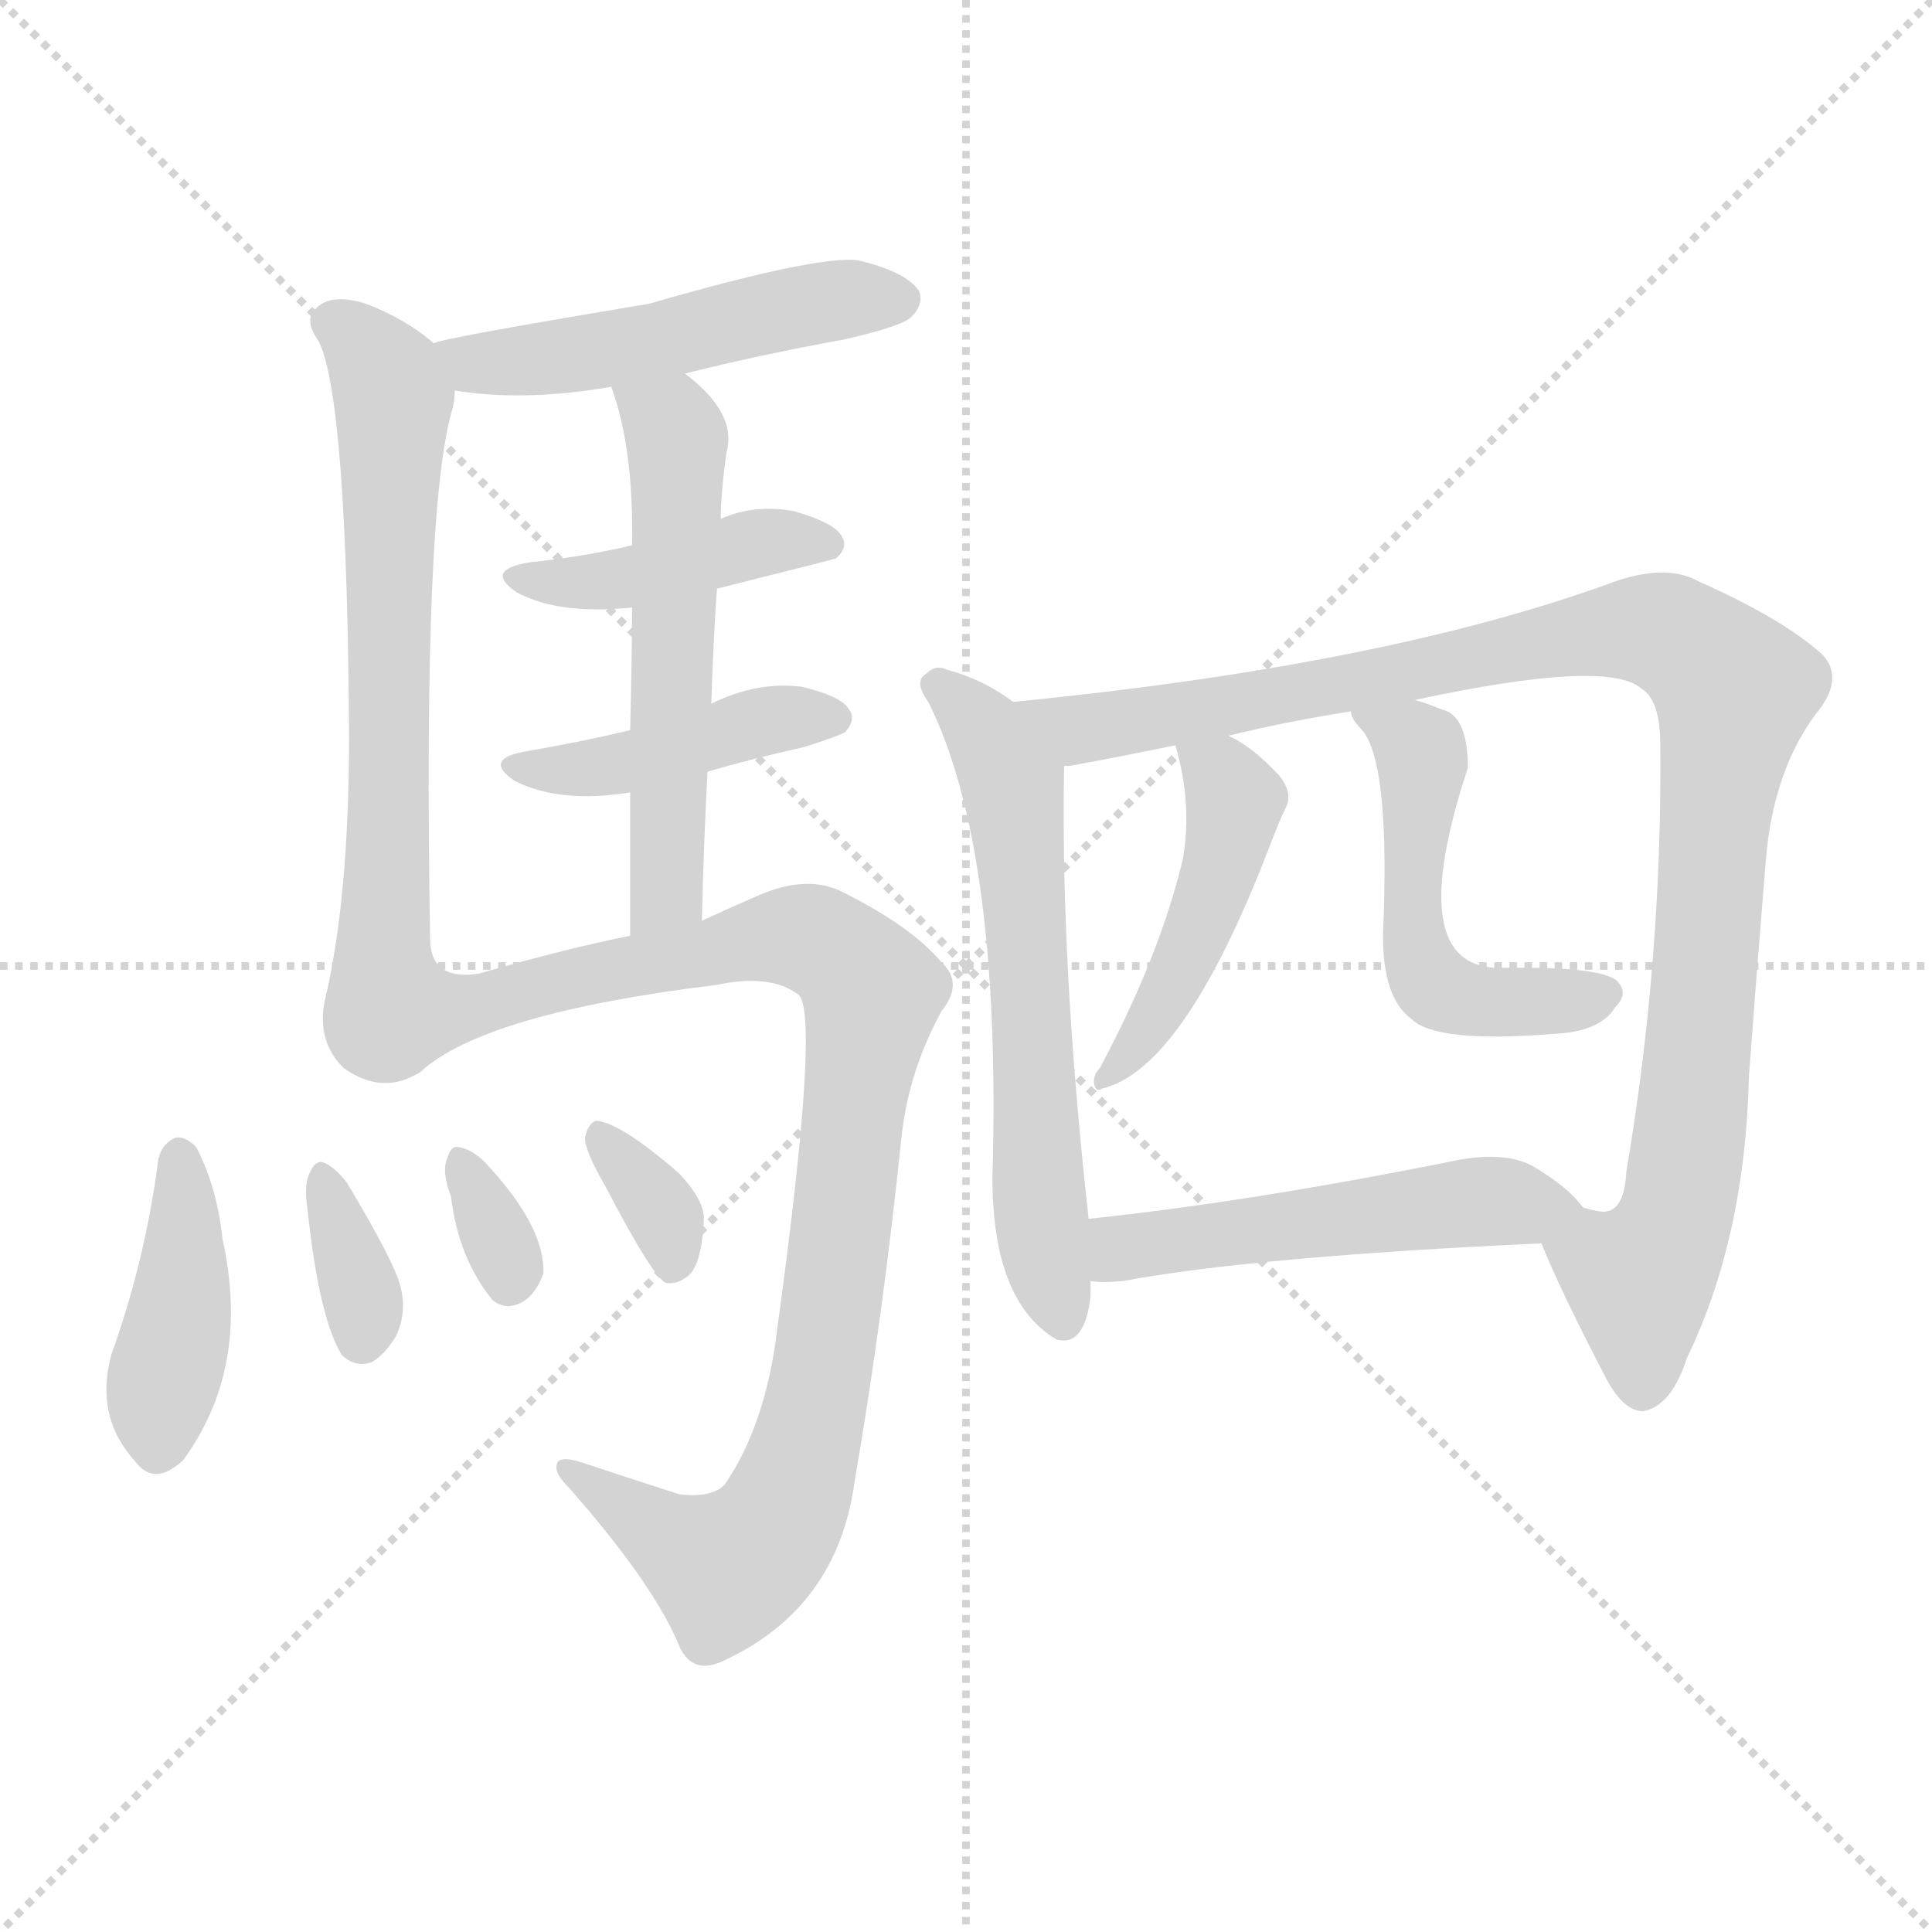
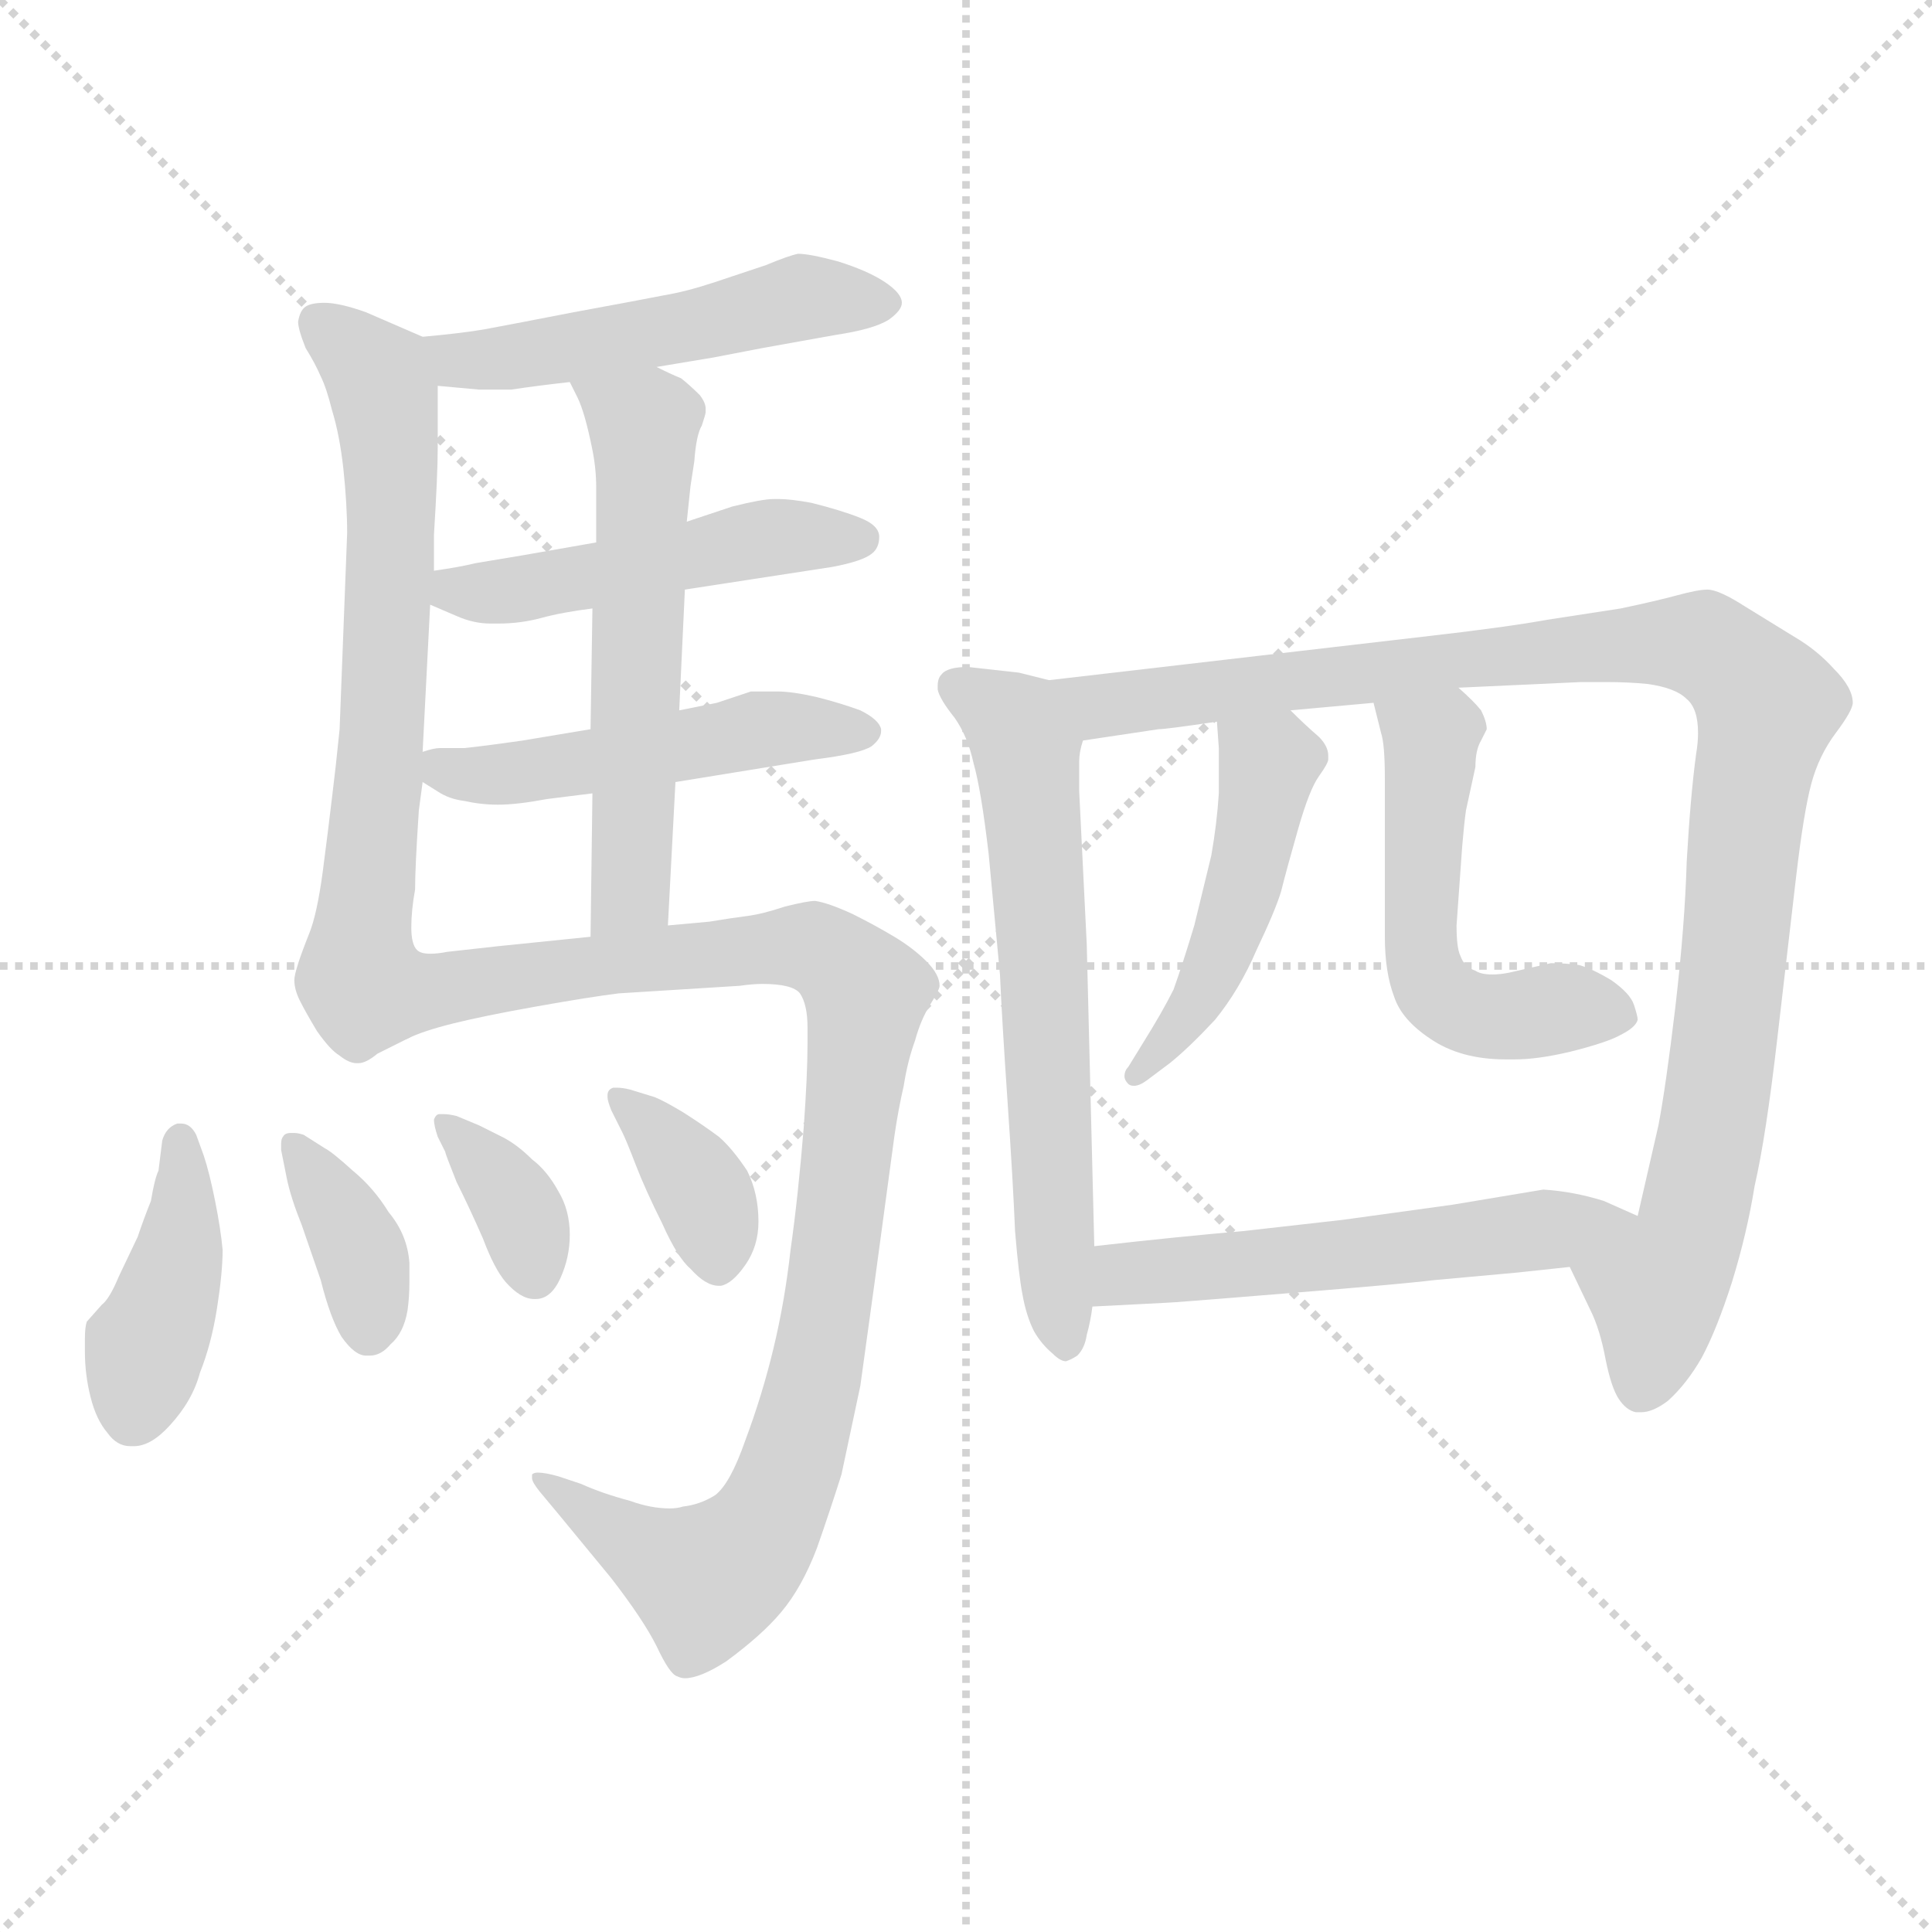
<svg xmlns="http://www.w3.org/2000/svg" version="1.1" viewBox="0 0 1024 1024">
  <g stroke="lightgray" stroke-dasharray="1,1" stroke-width="1" transform="scale(4, 4)">
    <line x1="0" y1="0" x2="256" y2="256" />
    <line x1="256" y1="0" x2="0" y2="256" />
    <line x1="128" y1="0" x2="128" y2="256" />
    <line x1="0" y1="128" x2="256" y2="128" />
  </g>
-   <g transform="scale(1.0, -1.0) translate(0.0, -888.00)">
+   <g transform="scale(1.0, -1.0) translate(0.0, -778.50)">
    <style type="text/css">
      
        @keyframes keyframes0 {
          from {
            stroke: blue;
-             stroke-dashoffset: 502;
+             stroke-dashoffset: 498;
            stroke-width: 128;
          }
          62% {
            animation-timing-function: step-end;
            stroke: blue;
            stroke-dashoffset: 0;
            stroke-width: 128;
          }
          to {
            stroke: black;
            stroke-width: 1024;
          }
        }
        #make-me-a-hanzi-animation-0 {
-           animation: keyframes0 0.659s both;
+           animation: keyframes0 0.655s both;
          animation-delay: 0s;
          animation-timing-function: linear;
        }
      
        @keyframes keyframes1 {
          from {
            stroke: blue;
-             stroke-dashoffset: 662;
+             stroke-dashoffset: 652;
            stroke-width: 128;
          }
          68% {
            animation-timing-function: step-end;
            stroke: blue;
            stroke-dashoffset: 0;
            stroke-width: 128;
          }
          to {
            stroke: black;
            stroke-width: 1024;
          }
        }
        #make-me-a-hanzi-animation-1 {
-           animation: keyframes1 0.789s both;
-           animation-delay: 0.659s;
+           animation: keyframes1 0.781s both;
+           animation-delay: 0.655s;
          animation-timing-function: linear;
        }
      
        @keyframes keyframes2 {
          from {
            stroke: blue;
-             stroke-dashoffset: 422;
-             stroke-width: 128;
-           }
-           58% {
+             stroke-dashoffset: 480;
+             stroke-width: 128;
+           }
+           61% {
            animation-timing-function: step-end;
            stroke: blue;
            stroke-dashoffset: 0;
            stroke-width: 128;
          }
          to {
            stroke: black;
            stroke-width: 1024;
          }
        }
        #make-me-a-hanzi-animation-2 {
-           animation: keyframes2 0.593s both;
-           animation-delay: 1.447s;
+           animation: keyframes2 0.641s both;
+           animation-delay: 1.436s;
          animation-timing-function: linear;
        }
      
        @keyframes keyframes3 {
          from {
            stroke: blue;
-             stroke-dashoffset: 426;
-             stroke-width: 128;
-           }
-           58% {
+             stroke-dashoffset: 487;
+             stroke-width: 128;
+           }
+           61% {
            animation-timing-function: step-end;
            stroke: blue;
            stroke-dashoffset: 0;
            stroke-width: 128;
          }
          to {
            stroke: black;
            stroke-width: 1024;
          }
        }
        #make-me-a-hanzi-animation-3 {
-           animation: keyframes3 0.597s both;
-           animation-delay: 2.041s;
+           animation: keyframes3 0.646s both;
+           animation-delay: 2.076s;
          animation-timing-function: linear;
        }
      
        @keyframes keyframes4 {
          from {
            stroke: blue;
-             stroke-dashoffset: 554;
+             stroke-dashoffset: 562;
+             stroke-width: 128;
+           }
+           65% {
+             animation-timing-function: step-end;
+             stroke: blue;
+             stroke-dashoffset: 0;
+             stroke-width: 128;
+           }
+           to {
+             stroke: black;
+             stroke-width: 1024;
+           }
+         }
+         #make-me-a-hanzi-animation-4 {
+           animation: keyframes4 0.707s both;
+           animation-delay: 2.723s;
+           animation-timing-function: linear;
+         }
+       
+         @keyframes keyframes5 {
+           from {
+             stroke: blue;
+             stroke-dashoffset: 950;
+             stroke-width: 128;
+           }
+           76% {
+             animation-timing-function: step-end;
+             stroke: blue;
+             stroke-dashoffset: 0;
+             stroke-width: 128;
+           }
+           to {
+             stroke: black;
+             stroke-width: 1024;
+           }
+         }
+         #make-me-a-hanzi-animation-5 {
+           animation: keyframes5 1.023s both;
+           animation-delay: 3.43s;
+           animation-timing-function: linear;
+         }
+       
+         @keyframes keyframes6 {
+           from {
+             stroke: blue;
+             stroke-dashoffset: 405;
+             stroke-width: 128;
+           }
+           57% {
+             animation-timing-function: step-end;
+             stroke: blue;
+             stroke-dashoffset: 0;
+             stroke-width: 128;
+           }
+           to {
+             stroke: black;
+             stroke-width: 1024;
+           }
+         }
+         #make-me-a-hanzi-animation-6 {
+           animation: keyframes6 0.58s both;
+           animation-delay: 4.453s;
+           animation-timing-function: linear;
+         }
+       
+         @keyframes keyframes7 {
+           from {
+             stroke: blue;
+             stroke-dashoffset: 368;
+             stroke-width: 128;
+           }
+           55% {
+             animation-timing-function: step-end;
+             stroke: blue;
+             stroke-dashoffset: 0;
+             stroke-width: 128;
+           }
+           to {
+             stroke: black;
+             stroke-width: 1024;
+           }
+         }
+         #make-me-a-hanzi-animation-7 {
+           animation: keyframes7 0.549s both;
+           animation-delay: 5.033s;
+           animation-timing-function: linear;
+         }
+       
+         @keyframes keyframes8 {
+           from {
+             stroke: blue;
+             stroke-dashoffset: 355;
+             stroke-width: 128;
+           }
+           54% {
+             animation-timing-function: step-end;
+             stroke: blue;
+             stroke-dashoffset: 0;
+             stroke-width: 128;
+           }
+           to {
+             stroke: black;
+             stroke-width: 1024;
+           }
+         }
+         #make-me-a-hanzi-animation-8 {
+           animation: keyframes8 0.539s both;
+           animation-delay: 5.582s;
+           animation-timing-function: linear;
+         }
+       
+         @keyframes keyframes9 {
+           from {
+             stroke: blue;
+             stroke-dashoffset: 367;
+             stroke-width: 128;
+           }
+           54% {
+             animation-timing-function: step-end;
+             stroke: blue;
+             stroke-dashoffset: 0;
+             stroke-width: 128;
+           }
+           to {
+             stroke: black;
+             stroke-width: 1024;
+           }
+         }
+         #make-me-a-hanzi-animation-9 {
+           animation: keyframes9 0.549s both;
+           animation-delay: 6.121s;
+           animation-timing-function: linear;
+         }
+       
+         @keyframes keyframes10 {
+           from {
+             stroke: blue;
+             stroke-dashoffset: 624;
+             stroke-width: 128;
+           }
+           67% {
+             animation-timing-function: step-end;
+             stroke: blue;
+             stroke-dashoffset: 0;
+             stroke-width: 128;
+           }
+           to {
+             stroke: black;
+             stroke-width: 1024;
+           }
+         }
+         #make-me-a-hanzi-animation-10 {
+           animation: keyframes10 0.758s both;
+           animation-delay: 6.67s;
+           animation-timing-function: linear;
+         }
+       
+         @keyframes keyframes11 {
+           from {
+             stroke: blue;
+             stroke-dashoffset: 1017;
+             stroke-width: 128;
+           }
+           77% {
+             animation-timing-function: step-end;
+             stroke: blue;
+             stroke-dashoffset: 0;
+             stroke-width: 128;
+           }
+           to {
+             stroke: black;
+             stroke-width: 1024;
+           }
+         }
+         #make-me-a-hanzi-animation-11 {
+           animation: keyframes11 1.078s both;
+           animation-delay: 7.428s;
+           animation-timing-function: linear;
+         }
+       
+         @keyframes keyframes12 {
+           from {
+             stroke: blue;
+             stroke-dashoffset: 466;
+             stroke-width: 128;
+           }
+           60% {
+             animation-timing-function: step-end;
+             stroke: blue;
+             stroke-dashoffset: 0;
+             stroke-width: 128;
+           }
+           to {
+             stroke: black;
+             stroke-width: 1024;
+           }
+         }
+         #make-me-a-hanzi-animation-12 {
+           animation: keyframes12 0.629s both;
+           animation-delay: 8.505s;
+           animation-timing-function: linear;
+         }
+       
+         @keyframes keyframes13 {
+           from {
+             stroke: blue;
+             stroke-dashoffset: 520;
+             stroke-width: 128;
+           }
+           63% {
+             animation-timing-function: step-end;
+             stroke: blue;
+             stroke-dashoffset: 0;
+             stroke-width: 128;
+           }
+           to {
+             stroke: black;
+             stroke-width: 1024;
+           }
+         }
+         #make-me-a-hanzi-animation-13 {
+           animation: keyframes13 0.673s both;
+           animation-delay: 9.135s;
+           animation-timing-function: linear;
+         }
+       
+         @keyframes keyframes14 {
+           from {
+             stroke: blue;
+             stroke-dashoffset: 539;
            stroke-width: 128;
          }
          64% {
            animation-timing-function: step-end;
            stroke: blue;
            stroke-dashoffset: 0;
            stroke-width: 128;
          }
          to {
            stroke: black;
            stroke-width: 1024;
          }
        }
-         #make-me-a-hanzi-animation-4 {
-           animation: keyframes4 0.701s both;
-           animation-delay: 2.637s;
-           animation-timing-function: linear;
-         }
-       
-         @keyframes keyframes5 {
-           from {
-             stroke: blue;
-             stroke-dashoffset: 934;
-             stroke-width: 128;
-           }
-           75% {
-             animation-timing-function: step-end;
-             stroke: blue;
-             stroke-dashoffset: 0;
-             stroke-width: 128;
-           }
-           to {
-             stroke: black;
-             stroke-width: 1024;
-           }
-         }
-         #make-me-a-hanzi-animation-5 {
-           animation: keyframes5 1.01s both;
-           animation-delay: 3.338s;
-           animation-timing-function: linear;
-         }
-       
-         @keyframes keyframes6 {
-           from {
-             stroke: blue;
-             stroke-dashoffset: 409;
-             stroke-width: 128;
-           }
-           57% {
-             animation-timing-function: step-end;
-             stroke: blue;
-             stroke-dashoffset: 0;
-             stroke-width: 128;
-           }
-           to {
-             stroke: black;
-             stroke-width: 1024;
-           }
-         }
-         #make-me-a-hanzi-animation-6 {
-           animation: keyframes6 0.583s both;
-           animation-delay: 4.348s;
-           animation-timing-function: linear;
-         }
-       
-         @keyframes keyframes7 {
-           from {
-             stroke: blue;
-             stroke-dashoffset: 346;
-             stroke-width: 128;
-           }
-           53% {
-             animation-timing-function: step-end;
-             stroke: blue;
-             stroke-dashoffset: 0;
-             stroke-width: 128;
-           }
-           to {
-             stroke: black;
-             stroke-width: 1024;
-           }
-         }
-         #make-me-a-hanzi-animation-7 {
-           animation: keyframes7 0.532s both;
-           animation-delay: 4.931s;
-           animation-timing-function: linear;
-         }
-       
-         @keyframes keyframes8 {
-           from {
-             stroke: blue;
-             stroke-dashoffset: 325;
-             stroke-width: 128;
-           }
-           51% {
-             animation-timing-function: step-end;
-             stroke: blue;
-             stroke-dashoffset: 0;
-             stroke-width: 128;
-           }
-           to {
-             stroke: black;
-             stroke-width: 1024;
-           }
-         }
-         #make-me-a-hanzi-animation-8 {
-           animation: keyframes8 0.514s both;
-           animation-delay: 5.463s;
-           animation-timing-function: linear;
-         }
-       
-         @keyframes keyframes9 {
-           from {
-             stroke: blue;
-             stroke-dashoffset: 337;
-             stroke-width: 128;
-           }
-           52% {
-             animation-timing-function: step-end;
-             stroke: blue;
-             stroke-dashoffset: 0;
-             stroke-width: 128;
-           }
-           to {
-             stroke: black;
-             stroke-width: 1024;
-           }
-         }
-         #make-me-a-hanzi-animation-9 {
-           animation: keyframes9 0.524s both;
-           animation-delay: 5.977s;
-           animation-timing-function: linear;
-         }
-       
-         @keyframes keyframes10 {
-           from {
-             stroke: blue;
-             stroke-dashoffset: 603;
-             stroke-width: 128;
-           }
-           66% {
-             animation-timing-function: step-end;
-             stroke: blue;
-             stroke-dashoffset: 0;
-             stroke-width: 128;
-           }
-           to {
-             stroke: black;
-             stroke-width: 1024;
-           }
-         }
-         #make-me-a-hanzi-animation-10 {
-           animation: keyframes10 0.741s both;
-           animation-delay: 6.501s;
-           animation-timing-function: linear;
-         }
-       
-         @keyframes keyframes11 {
-           from {
-             stroke: blue;
-             stroke-dashoffset: 1024;
-             stroke-width: 128;
-           }
-           77% {
-             animation-timing-function: step-end;
-             stroke: blue;
-             stroke-dashoffset: 0;
-             stroke-width: 128;
-           }
-           to {
-             stroke: black;
-             stroke-width: 1024;
-           }
-         }
-         #make-me-a-hanzi-animation-11 {
-           animation: keyframes11 1.083s both;
-           animation-delay: 7.242s;
-           animation-timing-function: linear;
-         }
-       
-         @keyframes keyframes12 {
-           from {
-             stroke: blue;
-             stroke-dashoffset: 457;
-             stroke-width: 128;
-           }
-           60% {
-             animation-timing-function: step-end;
-             stroke: blue;
-             stroke-dashoffset: 0;
-             stroke-width: 128;
-           }
-           to {
-             stroke: black;
-             stroke-width: 1024;
-           }
-         }
-         #make-me-a-hanzi-animation-12 {
-           animation: keyframes12 0.622s both;
-           animation-delay: 8.326s;
-           animation-timing-function: linear;
-         }
-       
-         @keyframes keyframes13 {
-           from {
-             stroke: blue;
-             stroke-dashoffset: 510;
-             stroke-width: 128;
-           }
-           62% {
-             animation-timing-function: step-end;
-             stroke: blue;
-             stroke-dashoffset: 0;
-             stroke-width: 128;
-           }
-           to {
-             stroke: black;
-             stroke-width: 1024;
-           }
-         }
-         #make-me-a-hanzi-animation-13 {
-           animation: keyframes13 0.665s both;
-           animation-delay: 8.947s;
-           animation-timing-function: linear;
-         }
-       
-         @keyframes keyframes14 {
-           from {
-             stroke: blue;
-             stroke-dashoffset: 511;
-             stroke-width: 128;
-           }
-           62% {
-             animation-timing-function: step-end;
-             stroke: blue;
-             stroke-dashoffset: 0;
-             stroke-width: 128;
-           }
-           to {
-             stroke: black;
-             stroke-width: 1024;
-           }
-         }
        #make-me-a-hanzi-animation-14 {
-           animation: keyframes14 0.666s both;
-           animation-delay: 9.612s;
+           animation: keyframes14 0.689s both;
+           animation-delay: 9.808s;
          animation-timing-function: linear;
        }
      
    </style>
-     <path d="M 363 690 Q 403 700 447 708 Q 478 715 483 720 Q 490 727 487 734 Q 480 744 455 750 Q 434 753 344 727 Q 230 708 230 706 C 201 698 211 685 241 681 Q 278 675 324 683 L 363 690 Z" fill="lightgray" />
-     <path d="M 230 706 Q 215 719 194 727 Q 175 733 167 724 Q 161 718 169 707 Q 184 676 185 498 Q 185 411 172 357 Q 168 336 182 322 Q 203 307 223 320 C 229 323 228 359 228 389 Q 224 620 240 672 Q 241 676 241 681 C 243 696 243 696 230 706 Z" fill="lightgray" />
-     <path d="M 380 576 Q 440 591 443 592 Q 450 598 446 604 Q 442 611 421 617 Q 400 621 382 613 L 335 599 Q 310 593 281 590 Q 256 586 274 574 Q 296 562 335 566 L 380 576 Z" fill="lightgray" />
-     <path d="M 375 479 Q 399 486 426 492 Q 445 498 448 500 Q 454 507 450 512 Q 446 519 425 524 Q 401 527 377 515 L 334 501 Q 309 495 280 490 Q 255 486 273 474 Q 297 462 334 468 L 375 479 Z" fill="lightgray" />
-     <path d="M 377 515 Q 378 548 380 576 L 382 613 Q 382 626 385 648 Q 391 669 363 690 C 340 709 315 712 324 683 Q 336 650 335 599 L 335 566 Q 335 541 334 501 L 334 468 Q 334 434 334 392 C 334 362 371 370 372 400 Q 373 442 375 479 L 377 515 Z" fill="lightgray" />
-     <path d="M 223 320 Q 257 351 380 366 Q 408 372 423 361 Q 435 352 412 184 Q 406 133 384 101 Q 377 94 360 96 Q 332 105 308 113 Q 295 117 295 111 Q 294 107 302 99 Q 345 50 359 18 Q 366 -1 384 8 Q 444 36 453 103 Q 468 190 478 287 Q 482 321 499 352 Q 511 367 499 378 Q 483 397 447 415 Q 428 425 401 413 Q 385 406 372 400 L 334 392 Q 303 386 254 372 Q 229 368 228 389 C 211 414 198 303 223 320 Z" fill="lightgray" />
-     <path d="M 84 274 Q 77 220 59 170 Q 50 137 72 113 Q 82 100 97 114 Q 133 163 118 231 Q 115 259 104 280 Q 98 286 93 285 Q 86 282 84 274 Z" fill="lightgray" />
-     <path d="M 163 247 Q 169 190 181 170 Q 188 163 197 166 Q 204 170 210 180 Q 216 193 212 207 Q 209 219 184 261 Q 177 270 171 272 Q 167 273 164 266 Q 161 260 163 247 Z" fill="lightgray" />
-     <path d="M 239 254 Q 243 221 261 199 Q 268 193 277 198 Q 284 202 288 213 Q 289 238 257 272 Q 250 279 243 280 Q 239 281 237 274 Q 234 267 239 254 Z" fill="lightgray" />
-     <path d="M 321 259 Q 346 211 353 208 Q 360 207 366 213 Q 372 220 373 241 Q 374 251 360 266 Q 329 293 316 294 Q 312 293 310 285 Q 310 278 321 259 Z" fill="lightgray" />
-     <path d="M 537 516 Q 521 528 502 533 Q 496 536 491 531 Q 484 527 492 516 Q 531 438 526 264 Q 526 198 560 178 Q 575 174 578 201 L 578 209 L 577 242 Q 562 377 564 482 C 564 498 562 499 537 516 Z" fill="lightgray" />
-     <path d="M 817 229 Q 827 204 852 156 Q 861 140 871 140 Q 886 143 894 168 Q 925 232 927 318 Q 931 372 936 433 Q 940 479 962 509 Q 978 528 966 541 Q 945 560 900 580 Q 882 590 851 578 Q 731 535 537 516 C 507 513 534 477 564 482 Q 568 482 572 483 Q 594 487 623 493 L 651 498 Q 679 505 716 511 L 750 517 Q 852 539 870 523 Q 880 517 880 493 Q 881 379 862 267 Q 861 248 852 246 Q 849 245 839 248 C 812 241 812 241 817 229 Z" fill="lightgray" />
-     <path d="M 623 493 Q 632 462 627 433 Q 615 382 583 322 Q 579 318 580 313 Q 581 309 584 311 Q 627 321 672 437 Q 678 453 682 461 Q 685 468 678 477 Q 663 493 651 498 C 624 512 617 516 623 493 Z" fill="lightgray" />
-     <path d="M 716 511 Q 716 507 722 501 Q 737 483 733 392 Q 733 359 748 348 Q 761 335 823 340 Q 848 341 856 354 Q 863 361 858 367 Q 852 376 795 375 Q 743 375 778 481 Q 778 509 764 512 Q 757 515 750 517 C 721 526 706 531 716 511 Z" fill="lightgray" />
-     <path d="M 578 209 Q 584 208 595 209 Q 665 222 817 229 C 847 230 854 231 839 248 Q 832 258 814 269 Q 798 279 767 272 Q 662 251 577 242 C 547 239 548 211 578 209 Z" fill="lightgray" />
+     <path d="M 348 584 L 378 589 L 404 594 L 443 601 Q 463 604 471 609 Q 478 614 478 618 Q 478 623 469 629 Q 460 635 444 640 Q 429 644 423 644 Q 418 643 406 638 L 379 629 Q 364 624 352 622 Q 342 620 304 613 Q 268 606 257 604 Q 246 602 224 600 C 194 597 202 577 232 574 L 254 572 L 271 572 Q 284 574 302 576 L 348 584 Z" fill="lightgray" />
+     <path d="M 224 600 L 194 613 Q 180 618 172 618 Q 165 618 162 616 Q 159 614 158 608 Q 158 604 162 594 Q 167 586 170 579 Q 173 573 176 561 Q 180 548 182 530 Q 184 511 184 496 L 180 392 Q 178 372 176 356 Q 174 339 171 316 Q 168 294 164 284 Q 156 264 156 259 Q 156 254 159 248 Q 162 242 168 232 Q 175 222 180 219 Q 185 215 189 215 L 190 215 Q 194 215 200 220 L 216 228 C 230 235 228 246 221 275 Q 218 278 218 287 Q 218 296 220 307 Q 220 319 222 349 L 224 364 L 224 380 L 228 458 L 230 476 L 230 495 Q 232 527 232 541 L 232 574 C 232 597 232 597 224 600 Z" fill="lightgray" />
+     <path d="M 363 466 L 441 478 Q 457 481 462 485 Q 466 488 466 494 Q 466 500 456 504 Q 446 508 430 512 Q 419 514 413 514 L 410 514 Q 404 514 388 510 L 364 502 L 316 491 L 276 484 L 252 480 Q 244 478 230 476 C 200 471 200 470 228 458 L 242 452 Q 251 448 260 448 L 264 448 Q 276 448 287 451 Q 298 454 314 456 L 363 466 Z" fill="lightgray" />
+     <path d="M 358 364 L 432 376 Q 456 379 462 383 Q 467 387 467 391 L 467 392 Q 466 397 456 402 Q 445 406 433 409 Q 420 412 412 412 L 398 412 L 380 406 L 360 402 L 313 392 L 277 386 Q 256 383 246 382 L 233 382 Q 230 382 224 380 C 206 375 206 375 224 364 L 232 359 Q 238 355 246 354 Q 255 352 264 352 Q 274 352 290 355 L 314 358 L 358 364 Z" fill="lightgray" />
+     <path d="M 354 288 L 358 364 L 360 402 L 363 466 L 364 502 L 366 521 L 368 534 Q 369 548 372 553 Q 374 559 374 560 L 374 562 Q 374 565 371 569 Q 366 574 361 578 Q 356 580 348 584 C 321 597 289 603 302 576 L 306 568 Q 308 564 310 557 Q 312 550 314 540 Q 316 530 316 520 L 316 491 L 314 456 L 313 392 L 314 358 L 313 282 C 313 252 352 258 354 288 Z" fill="lightgray" />
+     <path d="M 216 228 Q 224 232 240 236 Q 256 240 284 245 Q 312 250 328 252 L 392 256 Q 399 257 404 257 Q 420 257 424 252 Q 428 246 428 234 L 428 225 Q 428 209 426 181 Q 423 144 419 116 Q 416 89 410 64 Q 404 39 395 15 Q 387 -8 379 -14 Q 371 -19 362 -20 Q 359 -21 355 -21 Q 345 -21 334 -17 Q 319 -13 308 -8 L 296 -4 Q 289 -2 285 -2 Q 283 -2 282 -3 L 282 -5 Q 282 -7 286 -12 L 296 -24 L 324 -58 Q 341 -80 348 -94 Q 355 -109 359 -110 Q 361 -111 363 -111 Q 371 -111 385 -102 Q 404 -88 414 -76 Q 425 -63 433 -42 Q 440 -22 446 -3 L 456 44 L 464 102 L 474 176 Q 476 190 479 203 Q 481 216 485 227 Q 488 238 493 246 Q 498 254 498 256 Q 498 262 491 269 Q 484 276 474 282 Q 464 288 452 294 Q 439 300 432 301 Q 428 301 416 298 Q 404 294 396 293 Q 388 292 376 290 L 354 288 L 313 282 L 264 277 L 237 274 Q 232 273 228 273 Q 223 273 221 275 C 191 276 188 218 216 228 Z" fill="lightgray" />
+     <path d="M 104 177 Q 101 183 96 183 L 94 183 Q 88 181 86 174 L 84 158 Q 82 154 80 142 Q 76 132 73 123 L 63 102 Q 58 90 54 87 L 46 78 Q 45 75 45 69 L 45 62 Q 45 50 48 38 Q 51 26 57 19 Q 62 12 69 12 L 71 12 Q 80 12 90 23 Q 102 36 106 51 Q 112 66 115 85 Q 118 104 118 116 Q 117 127 114 142 Q 111 157 108 166 L 104 177 Z" fill="lightgray" />
+     <path d="M 149 169 L 152 154 Q 154 144 160 129 L 170 100 Q 175 80 181 70 Q 188 60 194 60 L 196 60 Q 202 60 207 66 Q 214 72 216 84 Q 217 91 217 99 L 217 109 Q 216 124 206 136 Q 198 149 187 158 Q 176 168 172 170 L 161 177 Q 158 178 156 178 L 154 178 Q 151 178 150 176 Q 149 175 149 172 L 149 169 Z" fill="lightgray" />
+     <path d="M 236 168 Q 236 167 242 152 Q 249 138 256 122 Q 262 106 268 99 Q 276 90 283 90 L 284 90 Q 292 90 297 101 Q 302 112 302 124 Q 302 137 296 147 Q 290 158 282 164 Q 274 172 266 176 L 254 182 L 242 187 Q 238 188 235 188 L 233 188 Q 231 188 230 185 Q 230 182 232 176 L 236 168 Z" fill="lightgray" />
+     <path d="M 330 178 Q 332 174 337 161 Q 342 148 351 130 Q 359 112 366 106 Q 374 97 381 97 L 382 97 Q 388 98 395 108 Q 402 118 402 131 Q 402 146 396 158 Q 388 170 381 176 Q 373 182 362 189 Q 352 195 347 197 L 334 201 Q 330 202 327 202 L 325 202 Q 322 201 322 198 L 322 197 Q 322 195 324 190 L 330 178 Z" fill="lightgray" />
+     <path d="M 556 418 L 540 422 L 513 425 Q 502 425 499 421 Q 497 419 497 415 L 497 413 Q 498 408 506 398 Q 513 388 516 374 Q 520 360 524 326 L 530 262 Q 531 239 534 195 Q 537 151 538 126 Q 540 102 542 92 Q 544 81 548 73 Q 552 66 558 61 Q 562 57 565 57 Q 568 58 571 60 Q 575 64 576 71 Q 578 78 579 86 L 580 118 L 576 278 L 572 359 L 572 375 Q 572 380 574 386 C 579 412 579 412 556 418 Z" fill="lightgray" />
+     <path d="M 832 107 L 843 84 Q 848 74 851 58 Q 854 43 858 37 Q 862 31 867 30 L 870 30 Q 876 30 884 36 Q 894 45 902 59 Q 910 74 918 99 Q 926 125 930 150 Q 936 176 942 228 L 952 314 Q 956 348 960 363 Q 964 378 973 390 Q 982 402 982 406 Q 982 414 972 424 Q 963 434 951 441 L 925 457 Q 911 466 905 466 Q 900 466 889 463 Q 878 460 859 456 L 820 450 Q 798 446 754 441 L 556 418 C 526 415 544 382 574 386 L 614 392 Q 618 392 645 396 L 684 402 L 728 406 L 773 414 L 838 417 L 851 417 Q 863 417 873 416 Q 888 414 894 408 Q 900 403 900 390 Q 900 385 899 379 Q 896 357 894 322 Q 893 288 888 245 Q 883 203 879 182 L 868 134 C 861 105 819 134 832 107 Z" fill="lightgray" />
+     <path d="M 645 396 L 646 382 L 646 358 Q 645 342 642 325 L 633 288 Q 627 268 622 254 Q 616 242 606 226 L 598 213 Q 596 211 596 208 Q 596 206 598 204 Q 599 203 601 203 Q 604 203 608 206 L 620 215 Q 630 223 644 238 Q 657 254 666 275 Q 676 296 679 306 Q 682 318 688 339 Q 694 360 699 367 Q 704 374 704 376 L 704 378 Q 704 383 699 388 Q 692 394 684 402 C 663 423 643 426 645 396 Z" fill="lightgray" />
+     <path d="M 728 406 L 732 390 Q 734 384 734 366 L 734 282 Q 734 263 739 250 Q 743 238 758 228 Q 774 217 798 217 L 803 217 Q 815 217 832 221 Q 852 226 859 230 Q 867 234 868 238 Q 868 240 866 246 Q 864 252 854 259 Q 844 265 837 267 Q 830 268 822 268 L 800 263 Q 795 262 791 262 Q 785 262 782 264 Q 776 266 774 272 Q 772 276 772 288 L 775 330 Q 776 342 777 349 L 782 372 Q 782 381 785 386 L 788 392 Q 788 396 785 402 Q 781 407 773 414 C 751 434 721 435 728 406 Z" fill="lightgray" />
+     <path d="M 579 86 L 618 88 Q 621 88 682 93 Q 744 98 760 100 L 804 104 L 832 107 C 862 110 895 122 868 134 L 850 142 Q 834 147 818 148 L 770 140 L 712 132 L 659 126 Q 624 123 580 118 C 550 115 549 84 579 86 Z" fill="lightgray" />
    <clipPath id="make-me-a-hanzi-clip-0">
-       <path d="M 363 690 Q 403 700 447 708 Q 478 715 483 720 Q 490 727 487 734 Q 480 744 455 750 Q 434 753 344 727 Q 230 708 230 706 C 201 698 211 685 241 681 Q 278 675 324 683 L 363 690 Z" />
-     </clipPath>
-     <path clip-path="url(#make-me-a-hanzi-clip-0)" d="M 234 700 L 251 695 L 300 699 L 414 724 L 476 729" fill="none" id="make-me-a-hanzi-animation-0" stroke-dasharray="374 748" stroke-linecap="round" />
+       <path d="M 348 584 L 378 589 L 404 594 L 443 601 Q 463 604 471 609 Q 478 614 478 618 Q 478 623 469 629 Q 460 635 444 640 Q 429 644 423 644 Q 418 643 406 638 L 379 629 Q 364 624 352 622 Q 342 620 304 613 Q 268 606 257 604 Q 246 602 224 600 C 194 597 202 577 232 574 L 254 572 L 271 572 Q 284 574 302 576 L 348 584 Z" />
+     </clipPath>
+     <path clip-path="url(#make-me-a-hanzi-clip-0)" d="M 231 595 L 250 587 L 368 605 L 425 621 L 468 619" fill="none" id="make-me-a-hanzi-animation-0" stroke-dasharray="370 740" stroke-linecap="round" />
    <clipPath id="make-me-a-hanzi-clip-1">
-       <path d="M 230 706 Q 215 719 194 727 Q 175 733 167 724 Q 161 718 169 707 Q 184 676 185 498 Q 185 411 172 357 Q 168 336 182 322 Q 203 307 223 320 C 229 323 228 359 228 389 Q 224 620 240 672 Q 241 676 241 681 C 243 696 243 696 230 706 Z" />
-     </clipPath>
-     <path clip-path="url(#make-me-a-hanzi-clip-1)" d="M 177 717 L 193 705 L 208 676 L 207 426 L 198 345 L 212 328" fill="none" id="make-me-a-hanzi-animation-1" stroke-dasharray="534 1068" stroke-linecap="round" />
+       <path d="M 224 600 L 194 613 Q 180 618 172 618 Q 165 618 162 616 Q 159 614 158 608 Q 158 604 162 594 Q 167 586 170 579 Q 173 573 176 561 Q 180 548 182 530 Q 184 511 184 496 L 180 392 Q 178 372 176 356 Q 174 339 171 316 Q 168 294 164 284 Q 156 264 156 259 Q 156 254 159 248 Q 162 242 168 232 Q 175 222 180 219 Q 185 215 189 215 L 190 215 Q 194 215 200 220 L 216 228 C 230 235 228 246 221 275 Q 218 278 218 287 Q 218 296 220 307 Q 220 319 222 349 L 224 364 L 224 380 L 228 458 L 230 476 L 230 495 Q 232 527 232 541 L 232 574 C 232 597 232 597 224 600 Z" />
+     </clipPath>
+     <path clip-path="url(#make-me-a-hanzi-clip-1)" d="M 169 608 L 201 579 L 204 569 L 204 405 L 188 259 L 193 243 L 207 237" fill="none" id="make-me-a-hanzi-animation-1" stroke-dasharray="524 1048" stroke-linecap="round" />
    <clipPath id="make-me-a-hanzi-clip-2">
-       <path d="M 380 576 Q 440 591 443 592 Q 450 598 446 604 Q 442 611 421 617 Q 400 621 382 613 L 335 599 Q 310 593 281 590 Q 256 586 274 574 Q 296 562 335 566 L 380 576 Z" />
-     </clipPath>
-     <path clip-path="url(#make-me-a-hanzi-clip-2)" d="M 276 583 L 309 578 L 413 602 L 439 599" fill="none" id="make-me-a-hanzi-animation-2" stroke-dasharray="294 588" stroke-linecap="round" />
+       <path d="M 363 466 L 441 478 Q 457 481 462 485 Q 466 488 466 494 Q 466 500 456 504 Q 446 508 430 512 Q 419 514 413 514 L 410 514 Q 404 514 388 510 L 364 502 L 316 491 L 276 484 L 252 480 Q 244 478 230 476 C 200 471 200 470 228 458 L 242 452 Q 251 448 260 448 L 264 448 Q 276 448 287 451 Q 298 454 314 456 L 363 466 Z" />
+     </clipPath>
+     <path clip-path="url(#make-me-a-hanzi-clip-2)" d="M 237 471 L 242 465 L 269 465 L 408 494 L 455 493" fill="none" id="make-me-a-hanzi-animation-2" stroke-dasharray="352 704" stroke-linecap="round" />
    <clipPath id="make-me-a-hanzi-clip-3">
-       <path d="M 375 479 Q 399 486 426 492 Q 445 498 448 500 Q 454 507 450 512 Q 446 519 425 524 Q 401 527 377 515 L 334 501 Q 309 495 280 490 Q 255 486 273 474 Q 297 462 334 468 L 375 479 Z" />
-     </clipPath>
-     <path clip-path="url(#make-me-a-hanzi-clip-3)" d="M 275 483 L 324 481 L 400 505 L 441 507" fill="none" id="make-me-a-hanzi-animation-3" stroke-dasharray="298 596" stroke-linecap="round" />
+       <path d="M 358 364 L 432 376 Q 456 379 462 383 Q 467 387 467 391 L 467 392 Q 466 397 456 402 Q 445 406 433 409 Q 420 412 412 412 L 398 412 L 380 406 L 360 402 L 313 392 L 277 386 Q 256 383 246 382 L 233 382 Q 230 382 224 380 C 206 375 206 375 224 364 L 232 359 Q 238 355 246 354 Q 255 352 264 352 Q 274 352 290 355 L 314 358 L 358 364 Z" />
+     </clipPath>
+     <path clip-path="url(#make-me-a-hanzi-clip-3)" d="M 230 376 L 243 368 L 280 369 L 400 392 L 457 392" fill="none" id="make-me-a-hanzi-animation-3" stroke-dasharray="359 718" stroke-linecap="round" />
    <clipPath id="make-me-a-hanzi-clip-4">
-       <path d="M 377 515 Q 378 548 380 576 L 382 613 Q 382 626 385 648 Q 391 669 363 690 C 340 709 315 712 324 683 Q 336 650 335 599 L 335 566 Q 335 541 334 501 L 334 468 Q 334 434 334 392 C 334 362 371 370 372 400 Q 373 442 375 479 L 377 515 Z" />
-     </clipPath>
-     <path clip-path="url(#make-me-a-hanzi-clip-4)" d="M 331 679 L 356 663 L 359 631 L 354 425 L 350 410 L 339 400" fill="none" id="make-me-a-hanzi-animation-4" stroke-dasharray="426 852" stroke-linecap="round" />
+       <path d="M 354 288 L 358 364 L 360 402 L 363 466 L 364 502 L 366 521 L 368 534 Q 369 548 372 553 Q 374 559 374 560 L 374 562 Q 374 565 371 569 Q 366 574 361 578 Q 356 580 348 584 C 321 597 289 603 302 576 L 306 568 Q 308 564 310 557 Q 312 550 314 540 Q 316 530 316 520 L 316 491 L 314 456 L 313 392 L 314 358 L 313 282 C 313 252 352 258 354 288 Z" />
+     </clipPath>
+     <path clip-path="url(#make-me-a-hanzi-clip-4)" d="M 310 575 L 341 551 L 342 543 L 335 312 L 319 290" fill="none" id="make-me-a-hanzi-animation-4" stroke-dasharray="434 868" stroke-linecap="round" />
    <clipPath id="make-me-a-hanzi-clip-5">
-       <path d="M 223 320 Q 257 351 380 366 Q 408 372 423 361 Q 435 352 412 184 Q 406 133 384 101 Q 377 94 360 96 Q 332 105 308 113 Q 295 117 295 111 Q 294 107 302 99 Q 345 50 359 18 Q 366 -1 384 8 Q 444 36 453 103 Q 468 190 478 287 Q 482 321 499 352 Q 511 367 499 378 Q 483 397 447 415 Q 428 425 401 413 Q 385 406 372 400 L 334 392 Q 303 386 254 372 Q 229 368 228 389 C 211 414 198 303 223 320 Z" />
-     </clipPath>
-     <path clip-path="url(#make-me-a-hanzi-clip-5)" d="M 231 333 L 247 355 L 417 392 L 442 385 L 463 362 L 433 144 L 411 79 L 385 57 L 302 107" fill="none" id="make-me-a-hanzi-animation-5" stroke-dasharray="806 1612" stroke-linecap="round" />
+       <path d="M 216 228 Q 224 232 240 236 Q 256 240 284 245 Q 312 250 328 252 L 392 256 Q 399 257 404 257 Q 420 257 424 252 Q 428 246 428 234 L 428 225 Q 428 209 426 181 Q 423 144 419 116 Q 416 89 410 64 Q 404 39 395 15 Q 387 -8 379 -14 Q 371 -19 362 -20 Q 359 -21 355 -21 Q 345 -21 334 -17 Q 319 -13 308 -8 L 296 -4 Q 289 -2 285 -2 Q 283 -2 282 -3 L 282 -5 Q 282 -7 286 -12 L 296 -24 L 324 -58 Q 341 -80 348 -94 Q 355 -109 359 -110 Q 361 -111 363 -111 Q 371 -111 385 -102 Q 404 -88 414 -76 Q 425 -63 433 -42 Q 440 -22 446 -3 L 456 44 L 464 102 L 474 176 Q 476 190 479 203 Q 481 216 485 227 Q 488 238 493 246 Q 498 254 498 256 Q 498 262 491 269 Q 484 276 474 282 Q 464 288 452 294 Q 439 300 432 301 Q 428 301 416 298 Q 404 294 396 293 Q 388 292 376 290 L 354 288 L 313 282 L 264 277 L 237 274 Q 232 273 228 273 Q 223 273 221 275 C 191 276 188 218 216 228 Z" />
+     </clipPath>
+     <path clip-path="url(#make-me-a-hanzi-clip-5)" d="M 219 236 L 246 257 L 416 277 L 437 274 L 459 252 L 431 43 L 402 -36 L 374 -59 L 284 -4" fill="none" id="make-me-a-hanzi-animation-5" stroke-dasharray="822 1644" stroke-linecap="round" />
    <clipPath id="make-me-a-hanzi-clip-6">
-       <path d="M 84 274 Q 77 220 59 170 Q 50 137 72 113 Q 82 100 97 114 Q 133 163 118 231 Q 115 259 104 280 Q 98 286 93 285 Q 86 282 84 274 Z" />
-     </clipPath>
-     <path clip-path="url(#make-me-a-hanzi-clip-6)" d="M 95 274 L 97 204 L 84 122" fill="none" id="make-me-a-hanzi-animation-6" stroke-dasharray="281 562" stroke-linecap="round" />
+       <path d="M 104 177 Q 101 183 96 183 L 94 183 Q 88 181 86 174 L 84 158 Q 82 154 80 142 Q 76 132 73 123 L 63 102 Q 58 90 54 87 L 46 78 Q 45 75 45 69 L 45 62 Q 45 50 48 38 Q 51 26 57 19 Q 62 12 69 12 L 71 12 Q 80 12 90 23 Q 102 36 106 51 Q 112 66 115 85 Q 118 104 118 116 Q 117 127 114 142 Q 111 157 108 166 L 104 177 Z" />
+     </clipPath>
+     <path clip-path="url(#make-me-a-hanzi-clip-6)" d="M 95 174 L 93 107 L 70 28" fill="none" id="make-me-a-hanzi-animation-6" stroke-dasharray="277 554" stroke-linecap="round" />
    <clipPath id="make-me-a-hanzi-clip-7">
-       <path d="M 163 247 Q 169 190 181 170 Q 188 163 197 166 Q 204 170 210 180 Q 216 193 212 207 Q 209 219 184 261 Q 177 270 171 272 Q 167 273 164 266 Q 161 260 163 247 Z" />
-     </clipPath>
-     <path clip-path="url(#make-me-a-hanzi-clip-7)" d="M 171 265 L 193 198 L 192 179" fill="none" id="make-me-a-hanzi-animation-7" stroke-dasharray="218 436" stroke-linecap="round" />
+       <path d="M 149 169 L 152 154 Q 154 144 160 129 L 170 100 Q 175 80 181 70 Q 188 60 194 60 L 196 60 Q 202 60 207 66 Q 214 72 216 84 Q 217 91 217 99 L 217 109 Q 216 124 206 136 Q 198 149 187 158 Q 176 168 172 170 L 161 177 Q 158 178 156 178 L 154 178 Q 151 178 150 176 Q 149 175 149 172 L 149 169 Z" />
+     </clipPath>
+     <path clip-path="url(#make-me-a-hanzi-clip-7)" d="M 154 173 L 192 111 L 195 72" fill="none" id="make-me-a-hanzi-animation-7" stroke-dasharray="240 480" stroke-linecap="round" />
    <clipPath id="make-me-a-hanzi-clip-8">
-       <path d="M 239 254 Q 243 221 261 199 Q 268 193 277 198 Q 284 202 288 213 Q 289 238 257 272 Q 250 279 243 280 Q 239 281 237 274 Q 234 267 239 254 Z" />
-     </clipPath>
-     <path clip-path="url(#make-me-a-hanzi-clip-8)" d="M 244 273 L 270 209" fill="none" id="make-me-a-hanzi-animation-8" stroke-dasharray="197 394" stroke-linecap="round" />
+       <path d="M 236 168 Q 236 167 242 152 Q 249 138 256 122 Q 262 106 268 99 Q 276 90 283 90 L 284 90 Q 292 90 297 101 Q 302 112 302 124 Q 302 137 296 147 Q 290 158 282 164 Q 274 172 266 176 L 254 182 L 242 187 Q 238 188 235 188 L 233 188 Q 231 188 230 185 Q 230 182 232 176 L 236 168 Z" />
+     </clipPath>
+     <path clip-path="url(#make-me-a-hanzi-clip-8)" d="M 234 184 L 275 137 L 284 102" fill="none" id="make-me-a-hanzi-animation-8" stroke-dasharray="227 454" stroke-linecap="round" />
    <clipPath id="make-me-a-hanzi-clip-9">
-       <path d="M 321 259 Q 346 211 353 208 Q 360 207 366 213 Q 372 220 373 241 Q 374 251 360 266 Q 329 293 316 294 Q 312 293 310 285 Q 310 278 321 259 Z" />
-     </clipPath>
-     <path clip-path="url(#make-me-a-hanzi-clip-9)" d="M 318 286 L 350 248 L 357 217" fill="none" id="make-me-a-hanzi-animation-9" stroke-dasharray="209 418" stroke-linecap="round" />
+       <path d="M 330 178 Q 332 174 337 161 Q 342 148 351 130 Q 359 112 366 106 Q 374 97 381 97 L 382 97 Q 388 98 395 108 Q 402 118 402 131 Q 402 146 396 158 Q 388 170 381 176 Q 373 182 362 189 Q 352 195 347 197 L 334 201 Q 330 202 327 202 L 325 202 Q 322 201 322 198 L 322 197 Q 322 195 324 190 L 330 178 Z" />
+     </clipPath>
+     <path clip-path="url(#make-me-a-hanzi-clip-9)" d="M 326 198 L 372 147 L 382 106" fill="none" id="make-me-a-hanzi-animation-9" stroke-dasharray="239 478" stroke-linecap="round" />
    <clipPath id="make-me-a-hanzi-clip-10">
-       <path d="M 537 516 Q 521 528 502 533 Q 496 536 491 531 Q 484 527 492 516 Q 531 438 526 264 Q 526 198 560 178 Q 575 174 578 201 L 578 209 L 577 242 Q 562 377 564 482 C 564 498 562 499 537 516 Z" />
-     </clipPath>
-     <path clip-path="url(#make-me-a-hanzi-clip-10)" d="M 498 524 L 521 503 L 538 462 L 550 255 L 562 192" fill="none" id="make-me-a-hanzi-animation-10" stroke-dasharray="475 950" stroke-linecap="round" />
+       <path d="M 556 418 L 540 422 L 513 425 Q 502 425 499 421 Q 497 419 497 415 L 497 413 Q 498 408 506 398 Q 513 388 516 374 Q 520 360 524 326 L 530 262 Q 531 239 534 195 Q 537 151 538 126 Q 540 102 542 92 Q 544 81 548 73 Q 552 66 558 61 Q 562 57 565 57 Q 568 58 571 60 Q 575 64 576 71 Q 578 78 579 86 L 580 118 L 576 278 L 572 359 L 572 375 Q 572 380 574 386 C 579 412 579 412 556 418 Z" />
+     </clipPath>
+     <path clip-path="url(#make-me-a-hanzi-clip-10)" d="M 508 415 L 538 395 L 544 381 L 565 65" fill="none" id="make-me-a-hanzi-animation-10" stroke-dasharray="496 992" stroke-linecap="round" />
    <clipPath id="make-me-a-hanzi-clip-11">
-       <path d="M 817 229 Q 827 204 852 156 Q 861 140 871 140 Q 886 143 894 168 Q 925 232 927 318 Q 931 372 936 433 Q 940 479 962 509 Q 978 528 966 541 Q 945 560 900 580 Q 882 590 851 578 Q 731 535 537 516 C 507 513 534 477 564 482 Q 568 482 572 483 Q 594 487 623 493 L 651 498 Q 679 505 716 511 L 750 517 Q 852 539 870 523 Q 880 517 880 493 Q 881 379 862 267 Q 861 248 852 246 Q 849 245 839 248 C 812 241 812 241 817 229 Z" />
-     </clipPath>
-     <path clip-path="url(#make-me-a-hanzi-clip-11)" d="M 546 514 L 575 501 L 867 554 L 884 552 L 908 535 L 919 522 L 893 265 L 886 237 L 869 209 L 871 153" fill="none" id="make-me-a-hanzi-animation-11" stroke-dasharray="896 1792" stroke-linecap="round" />
+       <path d="M 832 107 L 843 84 Q 848 74 851 58 Q 854 43 858 37 Q 862 31 867 30 L 870 30 Q 876 30 884 36 Q 894 45 902 59 Q 910 74 918 99 Q 926 125 930 150 Q 936 176 942 228 L 952 314 Q 956 348 960 363 Q 964 378 973 390 Q 982 402 982 406 Q 982 414 972 424 Q 963 434 951 441 L 925 457 Q 911 466 905 466 Q 900 466 889 463 Q 878 460 859 456 L 820 450 Q 798 446 754 441 L 556 418 C 526 415 544 382 574 386 L 614 392 Q 618 392 645 396 L 684 402 L 728 406 L 773 414 L 838 417 L 851 417 Q 863 417 873 416 Q 888 414 894 408 Q 900 403 900 390 Q 900 385 899 379 Q 896 357 894 322 Q 893 288 888 245 Q 883 203 879 182 L 868 134 C 861 105 819 134 832 107 Z" />
+     </clipPath>
+     <path clip-path="url(#make-me-a-hanzi-clip-11)" d="M 564 415 L 592 405 L 872 438 L 900 437 L 928 417 L 936 401 L 909 187 L 896 125 L 878 95 L 869 41" fill="none" id="make-me-a-hanzi-animation-11" stroke-dasharray="889 1778" stroke-linecap="round" />
    <clipPath id="make-me-a-hanzi-clip-12">
-       <path d="M 623 493 Q 632 462 627 433 Q 615 382 583 322 Q 579 318 580 313 Q 581 309 584 311 Q 627 321 672 437 Q 678 453 682 461 Q 685 468 678 477 Q 663 493 651 498 C 624 512 617 516 623 493 Z" />
-     </clipPath>
-     <path clip-path="url(#make-me-a-hanzi-clip-12)" d="M 631 487 L 647 478 L 655 464 L 650 433 L 620 362 L 600 330 L 584 317" fill="none" id="make-me-a-hanzi-animation-12" stroke-dasharray="329 658" stroke-linecap="round" />
+       <path d="M 645 396 L 646 382 L 646 358 Q 645 342 642 325 L 633 288 Q 627 268 622 254 Q 616 242 606 226 L 598 213 Q 596 211 596 208 Q 596 206 598 204 Q 599 203 601 203 Q 604 203 608 206 L 620 215 Q 630 223 644 238 Q 657 254 666 275 Q 676 296 679 306 Q 682 318 688 339 Q 694 360 699 367 Q 704 374 704 376 L 704 378 Q 704 383 699 388 Q 692 394 684 402 C 663 423 643 426 645 396 Z" />
+     </clipPath>
+     <path clip-path="url(#make-me-a-hanzi-clip-12)" d="M 653 390 L 673 373 L 659 309 L 637 252 L 601 208" fill="none" id="make-me-a-hanzi-animation-12" stroke-dasharray="338 676" stroke-linecap="round" />
    <clipPath id="make-me-a-hanzi-clip-13">
-       <path d="M 716 511 Q 716 507 722 501 Q 737 483 733 392 Q 733 359 748 348 Q 761 335 823 340 Q 848 341 856 354 Q 863 361 858 367 Q 852 376 795 375 Q 743 375 778 481 Q 778 509 764 512 Q 757 515 750 517 C 721 526 706 531 716 511 Z" />
-     </clipPath>
-     <path clip-path="url(#make-me-a-hanzi-clip-13)" d="M 722 508 L 753 490 L 747 404 L 760 366 L 791 356 L 850 362" fill="none" id="make-me-a-hanzi-animation-13" stroke-dasharray="382 764" stroke-linecap="round" />
+       <path d="M 728 406 L 732 390 Q 734 384 734 366 L 734 282 Q 734 263 739 250 Q 743 238 758 228 Q 774 217 798 217 L 803 217 Q 815 217 832 221 Q 852 226 859 230 Q 867 234 868 238 Q 868 240 866 246 Q 864 252 854 259 Q 844 265 837 267 Q 830 268 822 268 L 800 263 Q 795 262 791 262 Q 785 262 782 264 Q 776 266 774 272 Q 772 276 772 288 L 775 330 Q 776 342 777 349 L 782 372 Q 782 381 785 386 L 788 392 Q 788 396 785 402 Q 781 407 773 414 C 751 434 721 435 728 406 Z" />
+     </clipPath>
+     <path clip-path="url(#make-me-a-hanzi-clip-13)" d="M 736 404 L 759 384 L 752 289 L 754 268 L 765 249 L 792 239 L 828 245 L 858 240" fill="none" id="make-me-a-hanzi-animation-13" stroke-dasharray="392 784" stroke-linecap="round" />
    <clipPath id="make-me-a-hanzi-clip-14">
-       <path d="M 578 209 Q 584 208 595 209 Q 665 222 817 229 C 847 230 854 231 839 248 Q 832 258 814 269 Q 798 279 767 272 Q 662 251 577 242 C 547 239 548 211 578 209 Z" />
-     </clipPath>
-     <path clip-path="url(#make-me-a-hanzi-clip-14)" d="M 582 215 L 599 228 L 655 236 L 792 252 L 831 247" fill="none" id="make-me-a-hanzi-animation-14" stroke-dasharray="383 766" stroke-linecap="round" />
+       <path d="M 579 86 L 618 88 Q 621 88 682 93 Q 744 98 760 100 L 804 104 L 832 107 C 862 110 895 122 868 134 L 850 142 Q 834 147 818 148 L 770 140 L 712 132 L 659 126 Q 624 123 580 118 C 550 115 549 84 579 86 Z" />
+     </clipPath>
+     <path clip-path="url(#make-me-a-hanzi-clip-14)" d="M 585 91 L 593 102 L 607 105 L 861 131" fill="none" id="make-me-a-hanzi-animation-14" stroke-dasharray="411 822" stroke-linecap="round" />
  </g>
</svg>
